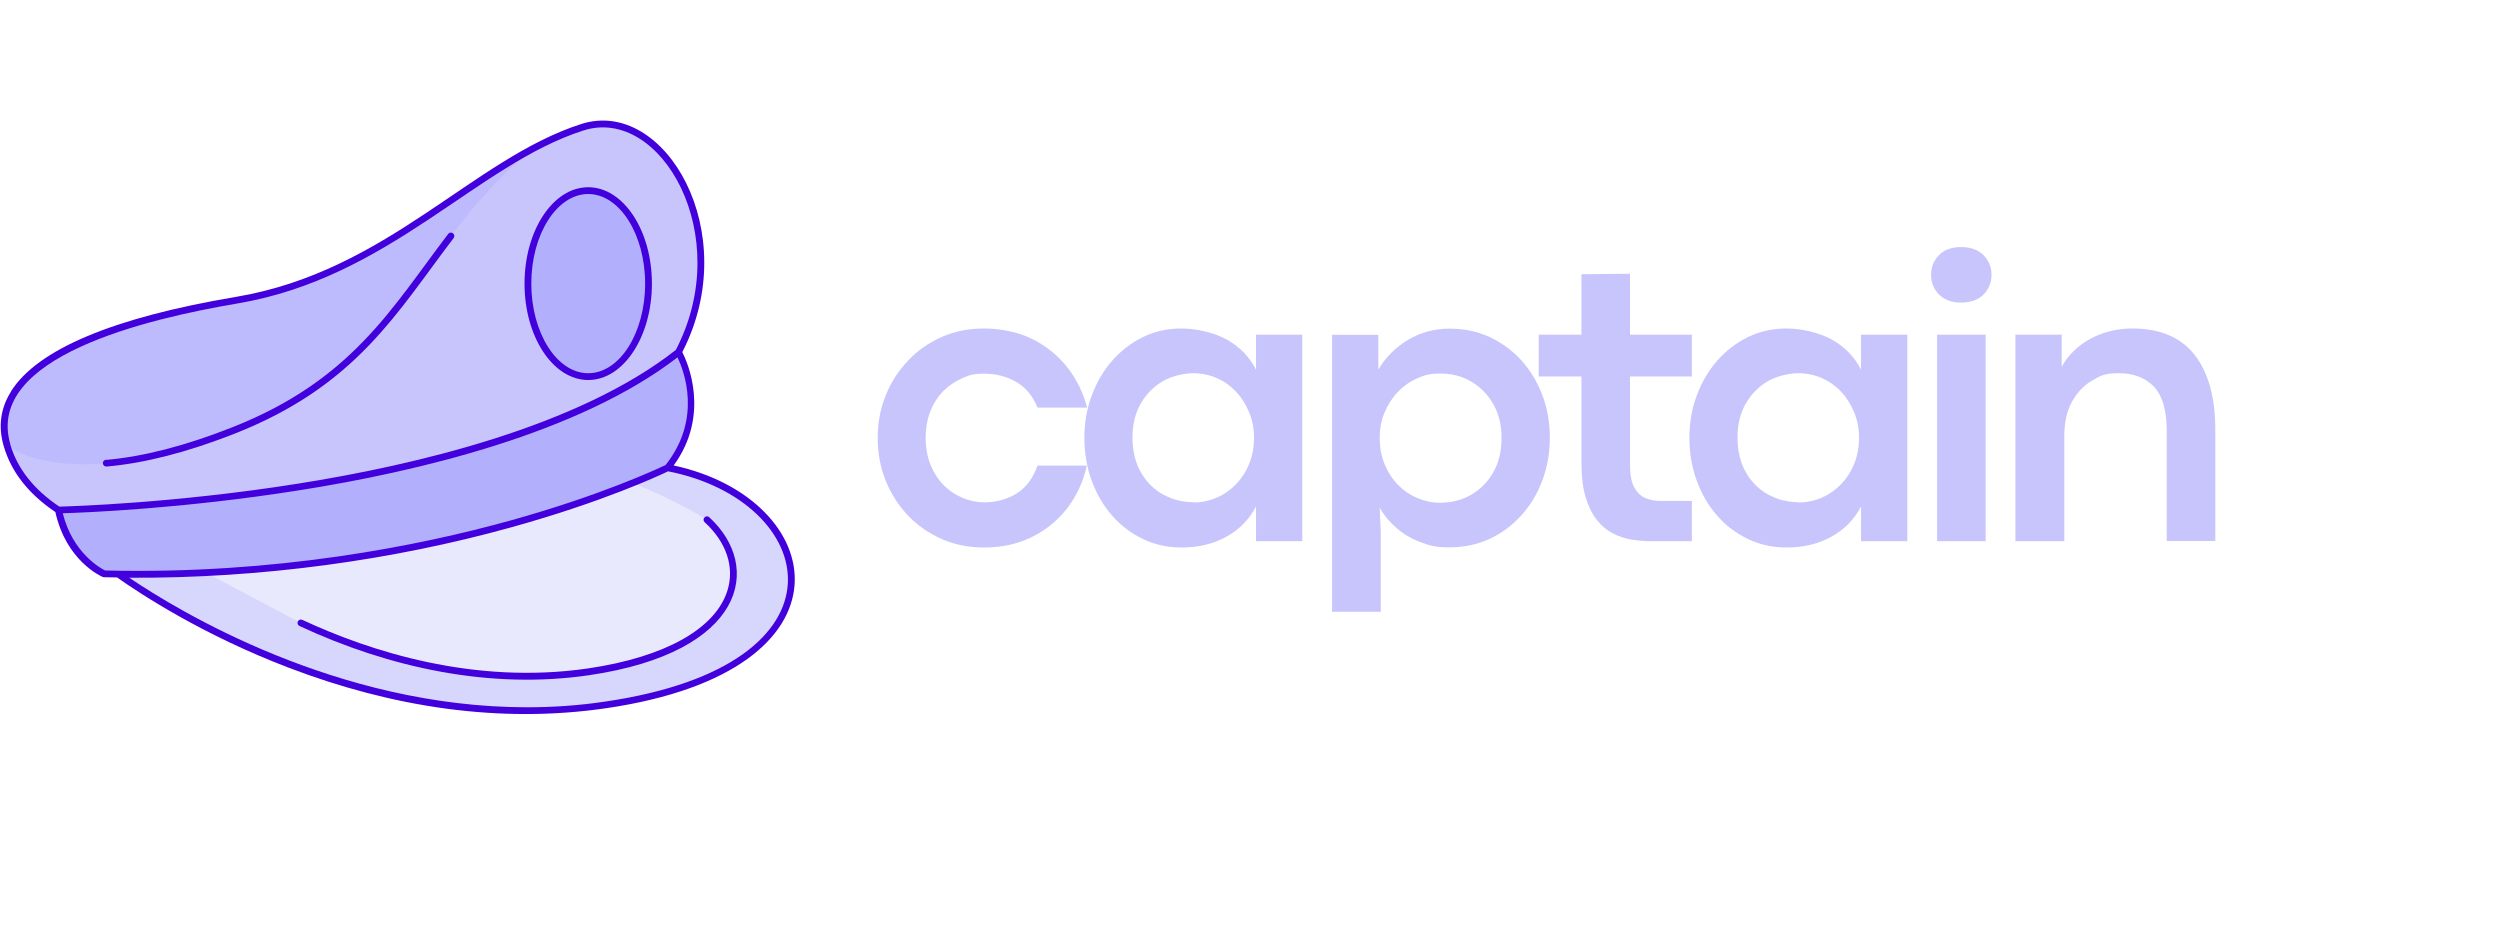
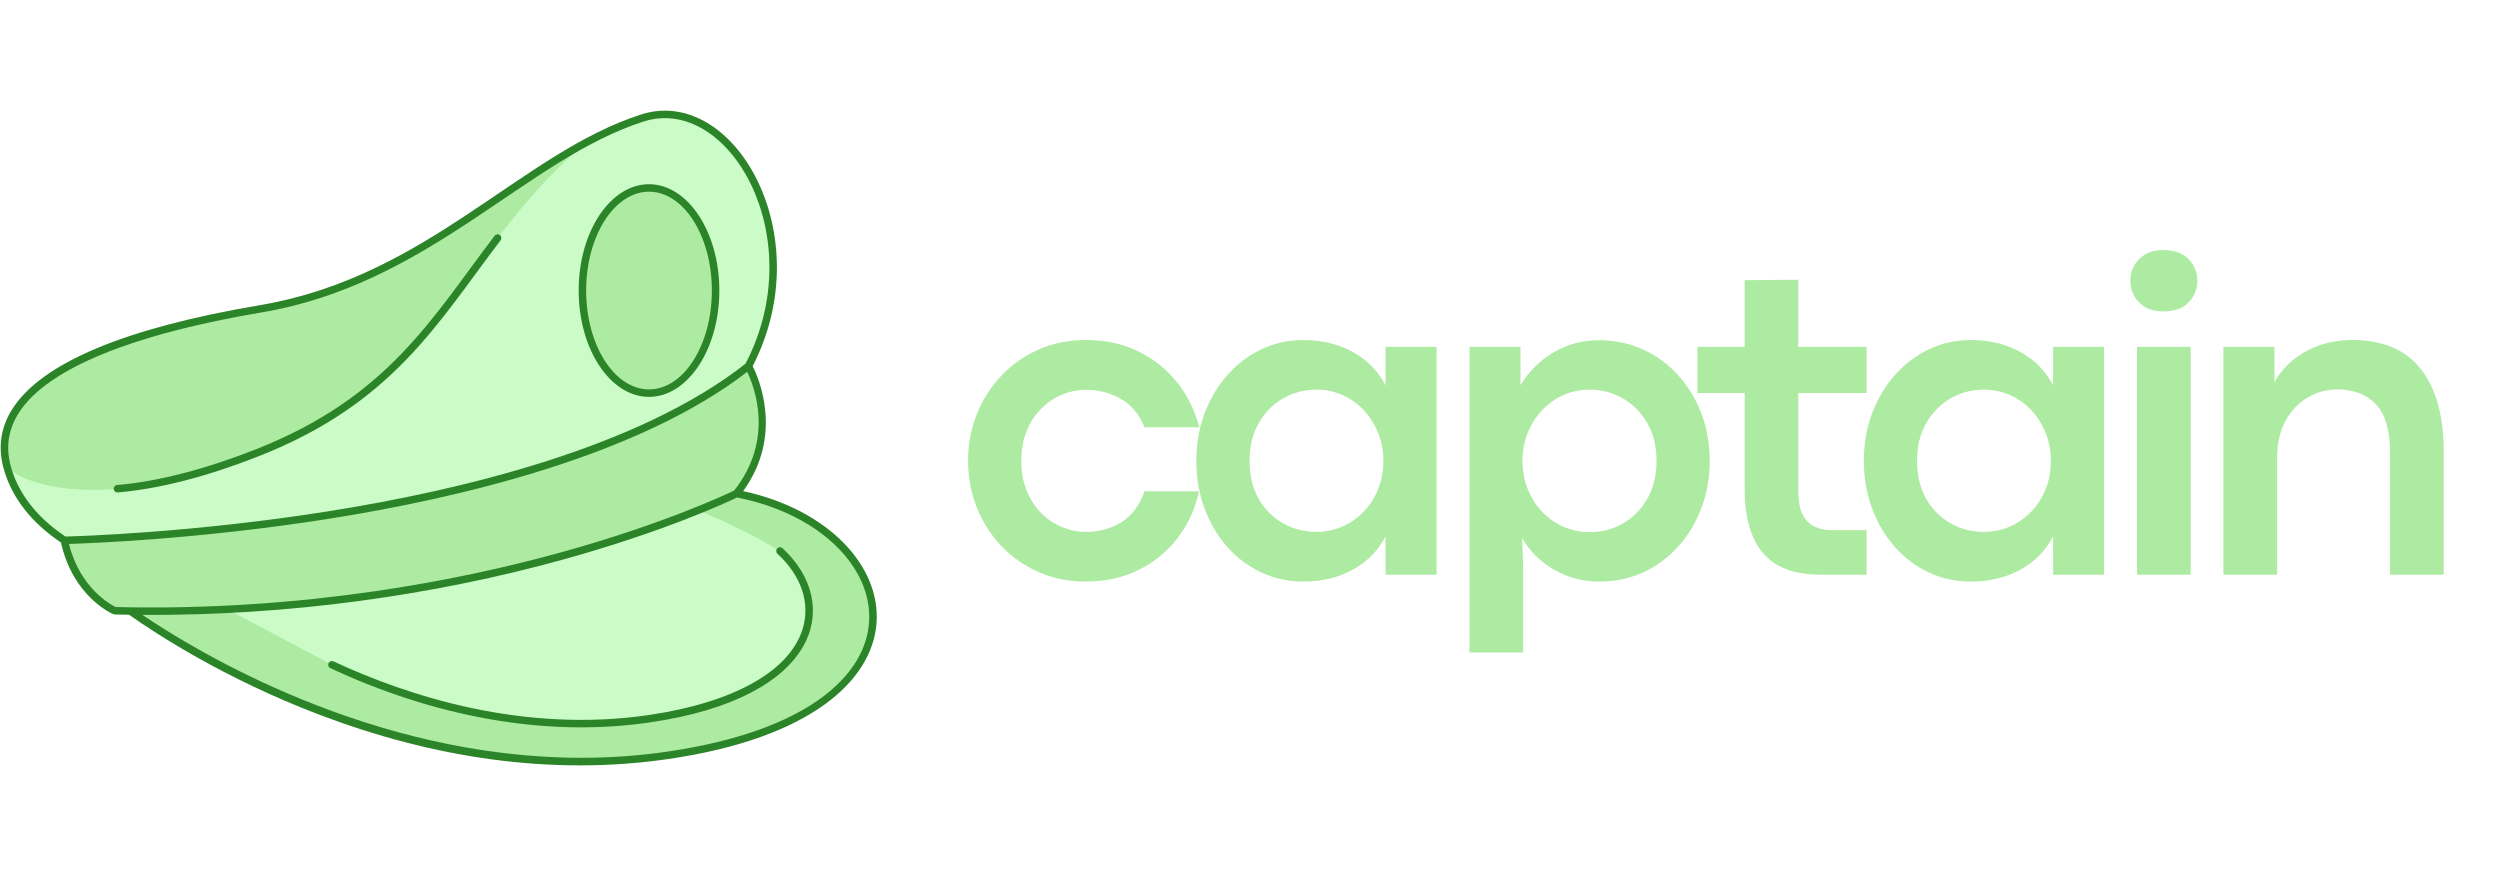
- <svg xmlns="http://www.w3.org/2000/svg" id="Layer_1" data-name="Layer 1" version="1.1" viewBox="0 0 1621 612">
+ <svg xmlns="http://www.w3.org/2000/svg" id="Layer_2" data-name="Layer 2" viewBox="0 0 1469.33 514.89">
  <defs>
    <style>
      .cls-1 {
        clip-path: url(#clippath);
      }

      .cls-2 {
        fill: none;
      }

-       .cls-2, .cls-3, .cls-4, .cls-5, .cls-6, .cls-7, .cls-8 {
+       .cls-2, .cls-3, .cls-4, .cls-5 {
        stroke-width: 0px;
      }

      .cls-3 {
-         fill: #d7d7fd;
+         fill: #cbfcc8;
      }

      .cls-4 {
-         fill: #bdbafd;
+         fill: #adeaa2;
      }

      .cls-5 {
-         fill: #4200dd;
+         fill: #2c8429;
      }

-       .cls-9 {
+       .cls-6 {
        clip-path: url(#clippath-1);
      }

-       .cls-10 {
+       .cls-7 {
        clip-path: url(#clippath-3);
      }

-       .cls-11 {
+       .cls-8 {
        clip-path: url(#clippath-2);
-       }
- 
-       .cls-6 {
-         fill: #e9e9fd;
-       }
- 
-       .cls-7 {
-         fill: #b2b0fd;
-       }
- 
-       .cls-8 {
-         fill: #c8c5fd;
      }
    </style>
    <clipPath id="clippath">
-       <rect class="cls-2" y="13.2" width="514.9" height="514.9" />
+       <rect class="cls-2" width="514.9" height="514.89" />
    </clipPath>
    <clipPath id="clippath-1">
-       <rect class="cls-2" y="12" width="516" height="517.3" />
+       <rect class="cls-2" y="-1.18" width="516" height="517.33" />
    </clipPath>
    <clipPath id="clippath-2">
-       <rect class="cls-2" x=".4" y="77.3" width="514.5" height="386.7" />
+       <rect class="cls-2" x=".41" y="64.15" width="514.49" height="386.67" />
    </clipPath>
    <clipPath id="clippath-3">
-       <rect class="cls-2" x="558.7" y="145.3" width="910.7" height="274.7" />
+       <rect class="cls-2" x="558.67" y="132.15" width="910.67" height="274.67" />
    </clipPath>
  </defs>
-   <g class="cls-1">
-     <g class="cls-9">
+   <g id="Layer_1-2" data-name="Layer 1">
+     <g class="cls-1">
+       <g class="cls-6">
+         <g>
+           <path class="cls-3" d="M70.21,354.47s147.57,115.06,322.48,89.43c174.91-25.64,137.64-145.47,24.89-155.99-64.77,12.4-320.11,61.35-347.37,66.56Z" />
+           <path class="cls-4" d="M70.21,354.47s147.57,115.06,322.48,89.43c174.91-25.64,137.64-145.47,24.89-155.99l-26.55,5.08c15.91,5.22,40.84,14.9,67.38,30.85,34.02,31.3,21.84,84.11-76.77,98.57-73.13,10.71-140.12-10.09-186.57-31.71l-67.87-35.94-44.09-2.77-12.9,2.46Z" />
+           <path class="cls-3" d="M4.44,275.45c13.67,46.98,76.03,60.65,76.03,60.65l196.47,2.99,92.91-58.04c141.59-73.41,77.53-234.12,7.69-211.7-69.84,22.43-125.58,95.46-224.24,112.13C54.63,198.14-9.22,228.46,4.44,275.45Z" />
+           <path class="cls-4" d="M4.44,275.45s38.01,33.53,146.94-9.4c108.91-42.93,116.38-116.82,192.73-182.06-55.81,30.2-108.31,83.56-190.81,97.49C54.63,198.14-9.22,228.46,4.44,275.45Z" />
+           <path class="cls-4" d="M37.8,317.56s279.51-5.38,402.09-102.35c0,0,22.27,38.33-7,74.88,0,0-149.24,74.15-365.45,68.86,0,0-22.98-9.74-29.64-41.39Z" />
+           <path class="cls-4" d="M342.3,170.76c0,1.97.06,3.95.19,5.91s.32,3.92.57,5.85.56,3.85.93,5.74c.37,1.89.8,3.74,1.29,5.57.49,1.82,1.04,3.6,1.64,5.35.61,1.74,1.27,3.43,1.98,5.07.71,1.64,1.47,3.23,2.29,4.76s1.67,2.98,2.58,4.39c.91,1.4,1.85,2.72,2.85,3.97.99,1.25,2.02,2.43,3.08,3.52,1.07,1.1,2.16,2.11,3.29,3.04,1.13.93,2.29,1.78,3.47,2.53s2.39,1.42,3.61,1.99c1.23.57,2.47,1.05,3.73,1.44,1.26.39,2.52.67,3.8.87,1.28.19,2.56.29,3.84.29s2.56-.09,3.83-.29c1.28-.2,2.54-.48,3.8-.87,1.26-.39,2.5-.86,3.72-1.44,1.23-.57,2.43-1.24,3.61-1.99,1.19-.76,2.34-1.6,3.47-2.53,1.13-.93,2.23-1.94,3.3-3.04,1.06-1.09,2.09-2.27,3.08-3.52.99-1.26,1.94-2.58,2.84-3.97.91-1.4,1.77-2.86,2.58-4.39s1.57-3.11,2.29-4.76,1.37-3.33,1.97-5.07c.6-1.74,1.15-3.53,1.64-5.35.49-1.83.92-3.68,1.3-5.57.37-1.89.68-3.8.93-5.74s.44-3.89.56-5.85.19-3.94.19-5.91-.06-3.94-.19-5.91c-.13-1.97-.31-3.92-.56-5.85s-.56-3.85-.93-5.74c-.38-1.89-.8-3.75-1.3-5.57-.49-1.82-1.04-3.61-1.64-5.35-.6-1.74-1.26-3.43-1.97-5.08-.71-1.64-1.47-3.22-2.29-4.75s-1.68-2.99-2.58-4.39-1.85-2.72-2.84-3.97-2.02-2.43-3.08-3.53c-1.07-1.09-2.17-2.11-3.3-3.04s-2.29-1.78-3.47-2.53c-1.18-.76-2.39-1.42-3.61-1.99-1.22-.57-2.47-1.05-3.72-1.44-1.26-.39-2.53-.68-3.8-.87s-2.55-.29-3.83-.29-2.56.1-3.84.29-2.54.48-3.8.87c-1.26.39-2.5.86-3.73,1.44-1.22.57-2.43,1.23-3.61,1.99s-2.34,1.6-3.47,2.53-2.22,1.95-3.29,3.04c-1.07,1.1-2.09,2.27-3.08,3.53-.99,1.26-1.94,2.58-2.85,3.97s-1.77,2.86-2.58,4.39-1.58,3.11-2.29,4.75c-.71,1.65-1.37,3.33-1.98,5.08-.6,1.74-1.15,3.53-1.64,5.35s-.92,3.68-1.29,5.57c-.38,1.89-.68,3.8-.93,5.74s-.44,3.89-.57,5.85c-.13,1.96-.19,3.93-.19,5.91Z" />
+           <path class="cls-5" d="M196.01,388.72c43.74,20.35,111.4,42.35,185.32,31.52,49.79-7.3,82.73-25.73,90.4-50.58,4.67-15.14-.72-31.25-14.8-44.2-.89-.82-.95-2.21-.13-3.11s2.22-.95,3.11-.13c35.01,32.2,23.31,87.54-77.94,102.37-63.98,9.38-129.42-4.71-187.81-31.88-1.1-.52-1.58-1.82-1.07-2.92.51-1.1,1.82-1.58,2.92-1.07Z" />
+           <g class="cls-8">
+             <path class="cls-5" d="M7.08,240.65c17.09-27.24,66.17-47.88,145.85-61.33,98.44-16.63,153.33-89.39,223.93-112.06,54.13-17.37,105.48,70.4,65.51,147.93,3.27,6.44,18.46,40.46-5.62,73.45,100.14,21.64,123.52,132.93-43.73,157.43-69.49,10.18-139.08-.8-205.53-26.09-55.71-21.2-96.27-47.81-111.65-58.68-9.14-.14-8.76-.12-9.26-.33-.97-.41-23.69-10.39-30.73-42.09-17.38-11.7-28.66-26.1-33.53-42.82-3.67-12.63-2.07-24.54,4.76-35.42ZM341.63,445.38c16.59,0,33.55-1.13,50.75-3.65,164.06-24.04,138.15-130.11,40.79-149.33-5.36,2.58-42.2,19.79-101.33,36.22-76.91,21.38-162.49,33.32-248.14,32.77,31.81,21.53,134.74,83.99,257.93,83.99ZM67.95,356.77c111.16,2.67,204.12-16.11,262.57-32.35,59.78-16.6,96.59-33.99,100.95-36.09,23.91-30.24,11.82-61.21,7.68-69.76-63.91,49.3-168.79,74.16-245.94,86.35-75.06,11.86-138.98,14.35-152.67,14.77,6.48,26.02,24.66,35.74,27.41,37.08ZM6.55,274.83c4.58,15.76,15.32,29.38,31.91,40.51,7.48-.19,74.51-2.19,154.13-14.78,77.31-12.22,182.59-37.2,245.57-86.81,38.83-74.38-9.94-158.38-59.95-142.31-69.27,22.24-125.48,95.47-224.55,112.2-58.42,9.86-163.58,34.58-147.11,91.18Z" />
+           </g>
+           <path class="cls-5" d="M68.84,285.06c24.08-2.09,51.58-9.18,81.72-21.06,77.74-30.64,103.46-77.35,140.15-125.42.74-.96,2.12-1.15,3.09-.41.96.74,1.15,2.12.41,3.08-37.05,48.53-63.01,95.7-142.03,126.84-30.54,12.04-58.46,19.22-82.96,21.34-1.15.11-2.27-.75-2.38-2-.1-1.21.79-2.28,2-2.38Z" />
+           <path class="cls-5" d="M381.44,108.27c22.79,0,41.34,28.04,41.34,62.49s-18.55,62.5-41.34,62.5-41.34-28.04-41.34-62.5,18.54-62.49,41.34-62.49ZM381.44,228.86c20.36,0,36.94-26.06,36.94-58.1s-16.57-58.1-36.94-58.1-36.94,26.06-36.94,58.1,16.57,58.1,36.94,58.1Z" />
+         </g>
+       </g>
+     </g>
+     <g class="cls-7">
      <g>
-         <path class="cls-6" d="M70.2,367.7s147.6,115.1,322.5,89.4c174.9-25.6,137.6-145.5,24.9-156-64.8,12.4-320.1,61.3-347.4,66.6Z" />
-         <path class="cls-3" d="M70.2,367.7s147.6,115.1,322.5,89.4c174.9-25.6,137.6-145.5,24.9-156l-26.5,5.1c15.9,5.2,40.8,14.9,67.4,30.8,34,31.3,21.8,84.1-76.8,98.6-73.1,10.7-140.1-10.1-186.6-31.7l-67.9-35.9-44.1-2.8-12.9,2.5Z" />
-         <path class="cls-8" d="M4.4,288.6c13.7,47,76,60.7,76,60.7l196.5,3,92.9-58c141.6-73.4,77.5-234.1,7.7-211.7-69.8,22.4-125.6,95.5-224.2,112.1C54.6,211.3-9.2,241.6,4.4,288.6Z" />
-         <path class="cls-4" d="M4.4,288.6s38,33.5,146.9-9.4c108.9-42.9,116.4-116.8,192.7-182.1-55.8,30.2-108.3,83.6-190.8,97.5C54.6,211.3-9.2,241.6,4.4,288.6Z" />
-         <path class="cls-7" d="M37.8,330.7s279.5-5.4,402.1-102.4c0,0,22.3,38.3-7,74.9,0,0-149.2,74.2-365.5,68.9,0,0-23-9.7-29.6-41.4Z" />
-         <path class="cls-7" d="M342.3,183.9c0,2,0,3.9.2,5.9s.3,3.9.6,5.9.6,3.8.9,5.7c.4,1.9.8,3.7,1.3,5.6.5,1.8,1,3.6,1.6,5.3.6,1.7,1.3,3.4,2,5.1.7,1.6,1.5,3.2,2.3,4.8s1.7,3,2.6,4.4c.9,1.4,1.9,2.7,2.8,4,1,1.3,2,2.4,3.1,3.5,1.1,1.1,2.2,2.1,3.3,3,1.1.9,2.3,1.8,3.5,2.5s2.4,1.4,3.6,2c1.2.6,2.5,1.1,3.7,1.4,1.3.4,2.5.7,3.8.9,1.3.2,2.6.3,3.8.3s2.6,0,3.8-.3c1.3-.2,2.5-.5,3.8-.9,1.3-.4,2.5-.9,3.7-1.4,1.2-.6,2.4-1.2,3.6-2,1.2-.8,2.3-1.6,3.5-2.5,1.1-.9,2.2-1.9,3.3-3,1.1-1.1,2.1-2.3,3.1-3.5,1-1.3,1.9-2.6,2.8-4,.9-1.4,1.8-2.9,2.6-4.4s1.6-3.1,2.3-4.8,1.4-3.3,2-5.1c.6-1.7,1.2-3.5,1.6-5.3.5-1.8.9-3.7,1.3-5.6.4-1.9.7-3.8.9-5.7s.4-3.9.6-5.9.2-3.9.2-5.9,0-3.9-.2-5.9c-.1-2-.3-3.9-.6-5.9s-.6-3.9-.9-5.7c-.4-1.9-.8-3.8-1.3-5.6-.5-1.8-1-3.6-1.6-5.3-.6-1.7-1.3-3.4-2-5.1-.7-1.6-1.5-3.2-2.3-4.8s-1.7-3-2.6-4.4-1.9-2.7-2.8-4-2-2.4-3.1-3.5c-1.1-1.1-2.2-2.1-3.3-3s-2.3-1.8-3.5-2.5c-1.2-.8-2.4-1.4-3.6-2-1.2-.6-2.5-1.1-3.7-1.4-1.3-.4-2.5-.7-3.8-.9s-2.6-.3-3.8-.3-2.6,0-3.8.3-2.5.5-3.8.9c-1.3.4-2.5.9-3.7,1.4-1.2.6-2.4,1.2-3.6,2s-2.3,1.6-3.5,2.5-2.2,1.9-3.3,3c-1.1,1.1-2.1,2.3-3.1,3.5-1,1.3-1.9,2.6-2.8,4s-1.8,2.9-2.6,4.4-1.6,3.1-2.3,4.8c-.7,1.6-1.4,3.3-2,5.1-.6,1.7-1.2,3.5-1.6,5.3s-.9,3.7-1.3,5.6c-.4,1.9-.7,3.8-.9,5.7s-.4,3.9-.6,5.9c-.1,2-.2,3.9-.2,5.9Z" />
-         <path class="cls-5" d="M196,401.9c43.7,20.4,111.4,42.3,185.3,31.5,49.8-7.3,82.7-25.7,90.4-50.6,4.7-15.1-.7-31.3-14.8-44.2-.9-.8-1-2.2-.1-3.1s2.2-1,3.1-.1c35,32.2,23.3,87.5-77.9,102.4-64,9.4-129.4-4.7-187.8-31.9-1.1-.5-1.6-1.8-1.1-2.9.5-1.1,1.8-1.6,2.9-1.1Z" />
-         <g class="cls-11">
-           <path class="cls-5" d="M7.1,253.8c17.1-27.2,66.2-47.9,145.9-61.3,98.4-16.6,153.3-89.4,223.9-112.1,54.1-17.4,105.5,70.4,65.5,147.9,3.3,6.4,18.5,40.5-5.6,73.5,100.1,21.6,123.5,132.9-43.7,157.4-69.5,10.2-139.1-.8-205.5-26.1-55.7-21.2-96.3-47.8-111.7-58.7-9.1-.1-8.8-.1-9.3-.3-1-.4-23.7-10.4-30.7-42.1-17.4-11.7-28.7-26.1-33.5-42.8-3.7-12.6-2.1-24.5,4.8-35.4ZM341.6,458.6c16.6,0,33.6-1.1,50.8-3.7,164.1-24,138.1-130.1,40.8-149.3-5.4,2.6-42.2,19.8-101.3,36.2-76.9,21.4-162.5,33.3-248.1,32.8,31.8,21.5,134.7,84,257.9,84ZM68,369.9c111.2,2.7,204.1-16.1,262.6-32.3,59.8-16.6,96.6-34,101-36.1,23.9-30.2,11.8-61.2,7.7-69.8-63.9,49.3-168.8,74.2-245.9,86.3-75.1,11.9-139,14.4-152.7,14.8,6.5,26,24.7,35.7,27.4,37.1ZM6.6,288c4.6,15.8,15.3,29.4,31.9,40.5,7.5-.2,74.5-2.2,154.1-14.8,77.3-12.2,182.6-37.2,245.6-86.8,38.8-74.4-9.9-158.4-59.9-142.3-69.3,22.2-125.5,95.5-224.5,112.2-58.4,9.9-163.6,34.6-147.1,91.2Z" />
-         </g>
-         <path class="cls-5" d="M68.8,298.2c24.1-2.1,51.6-9.2,81.7-21.1,77.7-30.6,103.5-77.4,140.1-125.4.7-1,2.1-1.2,3.1-.4,1,.7,1.2,2.1.4,3.1-37,48.5-63,95.7-142,126.8-30.5,12-58.5,19.2-83,21.3-1.2.1-2.3-.8-2.4-2-.1-1.2.8-2.3,2-2.4Z" />
-         <path class="cls-5" d="M381.4,121.4c22.8,0,41.3,28,41.3,62.5s-18.5,62.5-41.3,62.5-41.3-28-41.3-62.5,18.5-62.5,41.3-62.5ZM381.4,242c20.4,0,36.9-26.1,36.9-58.1s-16.6-58.1-36.9-58.1-36.9,26.1-36.9,58.1,16.6,58.1,36.9,58.1Z" />
+         <path class="cls-4" d="M638.16,341.8c-9.99,0-19.2-1.85-27.63-5.54-8.42-3.69-15.73-8.79-21.94-15.29-6.21-6.51-11.03-14.07-14.46-22.67-3.43-8.59-5.15-17.76-5.15-27.48s1.71-18.86,5.15-27.42c3.43-8.55,8.25-16.11,14.46-22.67,6.21-6.55,13.52-11.67,21.94-15.35,8.43-3.69,17.64-5.54,27.63-5.54,11.54,0,21.84,2.24,30.92,6.71,9.08,4.47,16.68,10.57,22.79,18.29,6.13,7.72,10.45,16.49,12.98,26.31h-32.17c-2.96-7.47-7.52-13.01-13.69-16.6-6.17-3.61-13.07-5.42-20.71-5.42-4.86,0-9.55.94-14.06,2.81-4.52,1.86-8.58,4.58-12.19,8.15-3.6,3.56-6.46,7.92-8.58,13.08s-3.19,11.05-3.19,17.65,1.06,12.48,3.19,17.65,4.98,9.56,8.58,13.17c3.61,3.6,7.69,6.33,12.25,8.19,4.55,1.86,9.22,2.79,14,2.79,7.64,0,14.54-1.88,20.71-5.65,6.17-3.78,10.73-9.84,13.69-18.19h32.02c-2.25,10.33-6.46,19.5-12.63,27.5-6.17,7.99-13.83,14.24-23,18.75-9.16,4.51-19.46,6.77-30.92,6.77Z" />
+         <path class="cls-4" d="M766.15,341.8c-9.03,0-17.39-1.82-25.08-5.46-7.68-3.65-14.37-8.73-20.06-15.25-5.68-6.51-10.08-14.07-13.21-22.67-3.13-8.59-4.69-17.8-4.69-27.6s1.58-19,4.75-27.54c3.18-8.55,7.61-16.09,13.29-22.6,5.69-6.51,12.36-11.61,20-15.29,7.64-3.69,15.93-5.54,24.88-5.54,10.93,0,20.65,2.37,29.17,7.1,8.51,4.72,14.9,11.25,19.15,19.58v-22.67h29.96v133.9h-29.96v-22.54c-4.33,8.35-10.74,14.87-19.21,19.56-8.47,4.68-18.14,7.02-28.98,7.02ZM773.71,312.61c5.46,0,10.57-1.06,15.35-3.19,4.78-2.13,8.96-5.07,12.56-8.85,3.61-3.78,6.42-8.2,8.42-13.27,2-5.08,3-10.57,3-16.48s-1.02-11.27-3.06-16.35-4.85-9.53-8.42-13.35c-3.56-3.82-7.72-6.79-12.5-8.92-4.78-2.13-9.9-3.19-15.35-3.19-7.21,0-13.79,1.74-19.75,5.21-5.95,3.47-10.7,8.33-14.25,14.58-3.56,6.25-5.33,13.59-5.33,22.02s1.8,16.15,5.4,22.4c3.61,6.25,8.41,11.05,14.4,14.4,5.98,3.33,12.5,5,19.54,5Z" />
+         <path class="cls-4" d="M895.2,383.47h-31.52v-179.6h29.96v22.54c4.86-8.07,11.32-14.49,19.4-19.27,8.07-4.78,16.92-7.17,26.56-7.17s18.3,1.85,26.25,5.54c7.94,3.68,14.82,8.76,20.65,15.23,5.82,6.47,10.33,13.99,13.54,22.54,3.21,8.54,4.81,17.72,4.81,27.54s-1.6,19.01-4.81,27.6c-3.21,8.6-7.74,16.16-13.6,22.67-5.86,6.52-12.72,11.6-20.58,15.25-7.86,3.64-16.48,5.46-25.85,5.46-6.52,0-12.68-1.07-18.5-3.21-5.81-2.13-11.02-5.11-15.63-8.98-4.6-3.86-8.38-8.35-11.33-13.48l.67,15.5v51.83ZM934.26,312.76c7.13,0,13.66-1.69,19.6-5.08,5.94-3.39,10.71-8.23,14.31-14.52,3.61-6.29,5.42-13.73,5.42-22.33s-1.79-15.77-5.35-22.02c-3.56-6.25-8.31-11.11-14.25-14.58-5.95-3.47-12.56-5.21-19.85-5.21-5.47,0-10.58,1.06-15.31,3.19-4.74,2.13-8.91,5.1-12.5,8.92-3.6,3.82-6.42,8.25-8.46,13.29s-3.06,10.52-3.06,16.42,1.04,11.67,3.13,16.79,4.94,9.58,8.58,13.35c3.65,3.78,7.86,6.69,12.65,8.73,4.78,2.04,9.81,3.06,15.1,3.06Z" />
+         <path class="cls-4" d="M1097.04,337.76h-27.23c-3.99,0-8.09-.36-12.31-1.1-4.21-.73-8.22-2.1-12.04-4.1-3.82-2-7.23-4.89-10.23-8.67-2.99-3.78-5.38-8.68-7.17-14.71-1.78-6.04-2.67-13.48-2.67-22.33v-55.88h-27.73v-27.1h27.73v-39.19l31.52-.27v39.46h40.13v27.1h-40.13v57.29c0,6.27.91,11.09,2.73,14.48,1.83,3.38,4.24,5.7,7.23,6.96,3,1.25,6.15,1.88,9.46,1.88h20.71v26.19Z" />
+         <path class="cls-4" d="M1158.48,341.8c-9.03,0-17.39-1.82-25.08-5.46-7.68-3.65-14.37-8.73-20.06-15.25-5.68-6.51-10.08-14.07-13.21-22.67-3.13-8.59-4.69-17.8-4.69-27.6s1.58-19,4.75-27.54c3.18-8.55,7.61-16.09,13.29-22.6,5.69-6.51,12.36-11.61,20-15.29,7.64-3.69,15.93-5.54,24.88-5.54,10.93,0,20.65,2.37,29.17,7.1,8.51,4.72,14.9,11.25,19.15,19.58v-22.67h29.96v133.9h-29.96v-22.54c-4.33,8.35-10.74,14.87-19.21,19.56-8.47,4.68-18.14,7.02-28.98,7.02ZM1166.04,312.61c5.46,0,10.57-1.06,15.35-3.19,4.78-2.13,8.96-5.07,12.56-8.85,3.61-3.78,6.42-8.2,8.42-13.27,2-5.08,3-10.57,3-16.48s-1.02-11.27-3.06-16.35-4.85-9.53-8.42-13.35c-3.56-3.82-7.72-6.79-12.5-8.92-4.78-2.13-9.9-3.19-15.35-3.19-7.21,0-13.79,1.74-19.75,5.21-5.95,3.47-10.7,8.33-14.25,14.58-3.56,6.25-5.33,13.59-5.33,22.02s1.8,16.15,5.4,22.4c3.61,6.25,8.41,11.05,14.4,14.4,5.98,3.33,12.5,5,19.54,5Z" />
+         <path class="cls-4" d="M1271.51,183.03c-6.08,0-10.84-1.76-14.27-5.27-3.43-3.51-5.15-7.79-5.15-12.83s1.71-9.07,5.15-12.63c3.43-3.55,8.23-5.33,14.4-5.33s11.21,1.78,14.65,5.33c3.43,3.56,5.15,7.77,5.15,12.63s-1.72,9.32-5.15,12.83c-3.43,3.52-8.35,5.27-14.77,5.27ZM1287.53,337.76h-31.52v-133.9h31.52v133.9Z" />
+         <path class="cls-4" d="M1338.3,337.76h-31.52v-133.9h29.96v20.85c2.59-4.86,6.15-9.16,10.67-12.9,4.51-3.73,9.76-6.67,15.75-8.79,6-2.13,12.43-3.19,19.29-3.19,17.97,0,31.43,5.71,40.38,17.13,8.94,11.42,13.42,27.64,13.42,48.65v72.15h-31.52v-71.5c0-13.29-2.78-22.84-8.33-28.65-5.56-5.82-13.11-8.73-22.67-8.73-6.17,0-11.95,1.56-17.33,4.69-5.38,3.13-9.74,7.69-13.08,13.69-3.33,5.99-5,13.36-5,22.13v68.38Z" />
      </g>
    </g>
  </g>
-   <g class="cls-10">
-     <g>
-       <path class="cls-8" d="M638.2,355c-10,0-19.2-1.8-27.6-5.5-8.4-3.7-15.7-8.8-21.9-15.3-6.2-6.5-11-14.1-14.5-22.7-3.4-8.6-5.1-17.8-5.1-27.5s1.7-18.9,5.1-27.4c3.4-8.6,8.3-16.1,14.5-22.7,6.2-6.6,13.5-11.7,21.9-15.4,8.4-3.7,17.6-5.5,27.6-5.5s21.8,2.2,30.9,6.7c9.1,4.5,16.7,10.6,22.8,18.3,6.1,7.7,10.4,16.5,13,26.3h-32.2c-3-7.5-7.5-13-13.7-16.6-6.2-3.6-13.1-5.4-20.7-5.4s-9.6.9-14.1,2.8c-4.5,1.9-8.6,4.6-12.2,8.1-3.6,3.6-6.5,7.9-8.6,13.1s-3.2,11.1-3.2,17.6,1.1,12.5,3.2,17.6,5,9.6,8.6,13.2c3.6,3.6,7.7,6.3,12.3,8.2,4.6,1.9,9.2,2.8,14,2.8,7.6,0,14.5-1.9,20.7-5.6,6.2-3.8,10.7-9.8,13.7-18.2h32c-2.3,10.3-6.5,19.5-12.6,27.5-6.2,8-13.8,14.2-23,18.8-9.2,4.5-19.5,6.8-30.9,6.8Z" />
-       <path class="cls-8" d="M766.2,355c-9,0-17.4-1.8-25.1-5.5-7.7-3.7-14.4-8.7-20.1-15.3-5.7-6.5-10.1-14.1-13.2-22.7-3.1-8.6-4.7-17.8-4.7-27.6s1.6-19,4.8-27.5c3.2-8.6,7.6-16.1,13.3-22.6,5.7-6.5,12.4-11.6,20-15.3,7.6-3.7,15.9-5.5,24.9-5.5s20.7,2.4,29.2,7.1c8.5,4.7,14.9,11.3,19.1,19.6v-22.7h30v133.9h-30v-22.5c-4.3,8.3-10.7,14.9-19.2,19.6-8.5,4.7-18.1,7-29,7ZM773.7,325.8c5.5,0,10.6-1.1,15.4-3.2,4.8-2.1,9-5.1,12.6-8.9,3.6-3.8,6.4-8.2,8.4-13.3,2-5.1,3-10.6,3-16.5s-1-11.3-3.1-16.4-4.8-9.5-8.4-13.4c-3.6-3.8-7.7-6.8-12.5-8.9-4.8-2.1-9.9-3.2-15.4-3.2s-13.8,1.7-19.8,5.2c-5.9,3.5-10.7,8.3-14.3,14.6-3.6,6.3-5.3,13.6-5.3,22s1.8,16.1,5.4,22.4c3.6,6.3,8.4,11.1,14.4,14.4,6,3.3,12.5,5,19.5,5Z" />
-       <path class="cls-8" d="M895.2,396.7h-31.5v-179.6h30v22.5c4.9-8.1,11.3-14.5,19.4-19.3,8.1-4.8,16.9-7.2,26.6-7.2s18.3,1.8,26.3,5.5c7.9,3.7,14.8,8.8,20.6,15.2,5.8,6.5,10.3,14,13.5,22.5,3.2,8.5,4.8,17.7,4.8,27.5s-1.6,19-4.8,27.6c-3.2,8.6-7.7,16.2-13.6,22.7-5.9,6.5-12.7,11.6-20.6,15.3-7.9,3.6-16.5,5.5-25.9,5.5s-12.7-1.1-18.5-3.2c-5.8-2.1-11-5.1-15.6-9-4.6-3.9-8.4-8.4-11.3-13.5l.7,15.5v51.8ZM934.3,325.9c7.1,0,13.7-1.7,19.6-5.1,5.9-3.4,10.7-8.2,14.3-14.5,3.6-6.3,5.4-13.7,5.4-22.3s-1.8-15.8-5.4-22c-3.6-6.3-8.3-11.1-14.3-14.6-5.9-3.5-12.6-5.2-19.9-5.2s-10.6,1.1-15.3,3.2c-4.7,2.1-8.9,5.1-12.5,8.9-3.6,3.8-6.4,8.3-8.5,13.3s-3.1,10.5-3.1,16.4,1,11.7,3.1,16.8,4.9,9.6,8.6,13.4c3.7,3.8,7.9,6.7,12.6,8.7,4.8,2,9.8,3.1,15.1,3.1Z" />
-       <path class="cls-8" d="M1097,350.9h-27.2c-4,0-8.1-.4-12.3-1.1-4.2-.7-8.2-2.1-12-4.1-3.8-2-7.2-4.9-10.2-8.7-3-3.8-5.4-8.7-7.2-14.7-1.8-6-2.7-13.5-2.7-22.3v-55.9h-27.7v-27.1h27.7v-39.2l31.5-.3v39.5h40.1v27.1h-40.1v57.3c0,6.3.9,11.1,2.7,14.5,1.8,3.4,4.2,5.7,7.2,7,3,1.3,6.2,1.9,9.5,1.9h20.7v26.2Z" />
-       <path class="cls-8" d="M1158.5,355c-9,0-17.4-1.8-25.1-5.5-7.7-3.7-14.4-8.7-20.1-15.3-5.7-6.5-10.1-14.1-13.2-22.7-3.1-8.6-4.7-17.8-4.7-27.6s1.6-19,4.8-27.5c3.2-8.6,7.6-16.1,13.3-22.6,5.7-6.5,12.4-11.6,20-15.3,7.6-3.7,15.9-5.5,24.9-5.5s20.7,2.4,29.2,7.1c8.5,4.7,14.9,11.3,19.1,19.6v-22.7h30v133.9h-30v-22.5c-4.3,8.3-10.7,14.9-19.2,19.6-8.5,4.7-18.1,7-29,7ZM1166,325.8c5.5,0,10.6-1.1,15.4-3.2,4.8-2.1,9-5.1,12.6-8.9,3.6-3.8,6.4-8.2,8.4-13.3,2-5.1,3-10.6,3-16.5s-1-11.3-3.1-16.4-4.8-9.5-8.4-13.4c-3.6-3.8-7.7-6.8-12.5-8.9-4.8-2.1-9.9-3.2-15.4-3.2s-13.8,1.7-19.8,5.2c-5.9,3.5-10.7,8.3-14.3,14.6-3.6,6.3-5.3,13.6-5.3,22s1.8,16.1,5.4,22.4c3.6,6.3,8.4,11.1,14.4,14.4,6,3.3,12.5,5,19.5,5Z" />
-       <path class="cls-8" d="M1271.5,196.2c-6.1,0-10.8-1.8-14.3-5.3-3.4-3.5-5.1-7.8-5.1-12.8s1.7-9.1,5.1-12.6c3.4-3.6,8.2-5.3,14.4-5.3s11.2,1.8,14.6,5.3c3.4,3.6,5.1,7.8,5.1,12.6s-1.7,9.3-5.1,12.8c-3.4,3.5-8.4,5.3-14.8,5.3ZM1287.5,350.9h-31.5v-133.9h31.5v133.9Z" />
-       <path class="cls-8" d="M1338.3,350.9h-31.5v-133.9h30v20.9c2.6-4.9,6.2-9.2,10.7-12.9,4.5-3.7,9.8-6.7,15.8-8.8,6-2.1,12.4-3.2,19.3-3.2,18,0,31.4,5.7,40.4,17.1,8.9,11.4,13.4,27.6,13.4,48.6v72.1h-31.5v-71.5c0-13.3-2.8-22.8-8.3-28.6-5.6-5.8-13.1-8.7-22.7-8.7s-11.9,1.6-17.3,4.7c-5.4,3.1-9.7,7.7-13.1,13.7-3.3,6-5,13.4-5,22.1v68.4Z" />
-     </g>
-   </g>
</svg>
